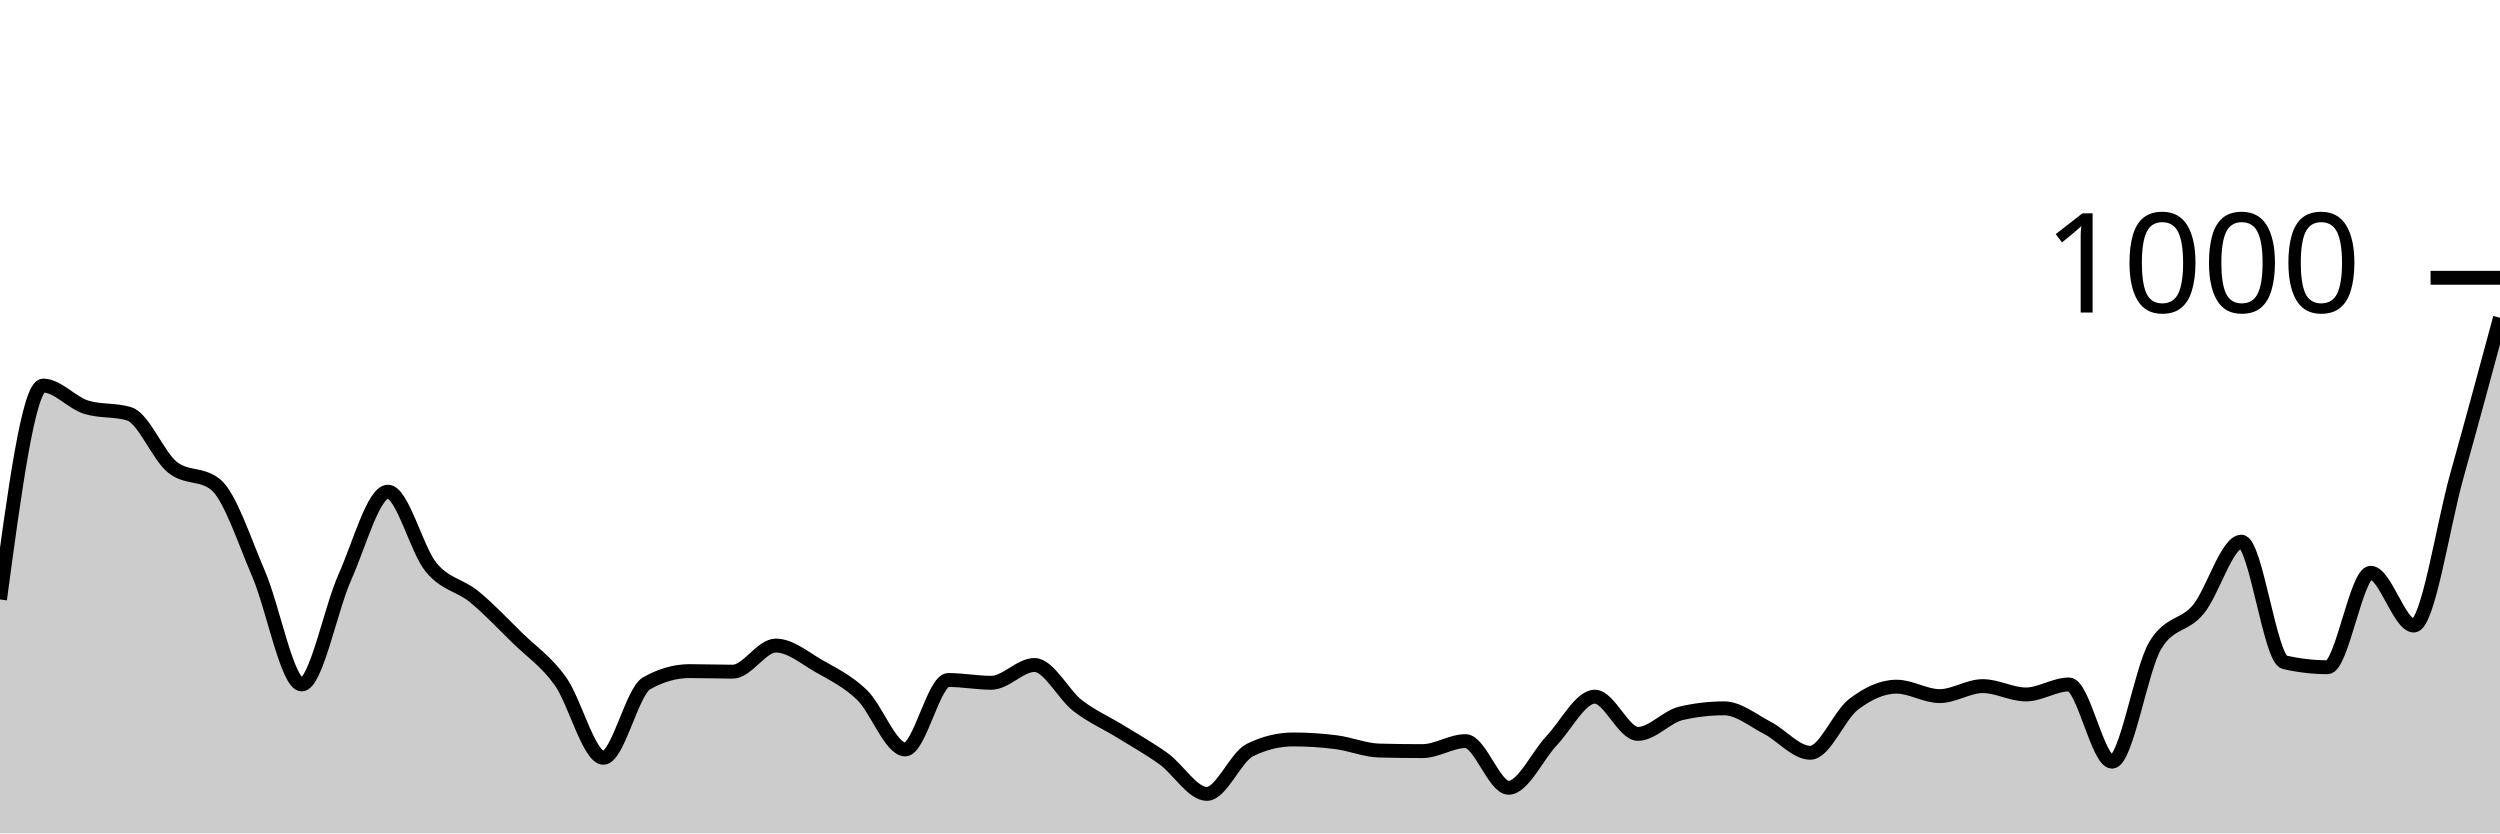
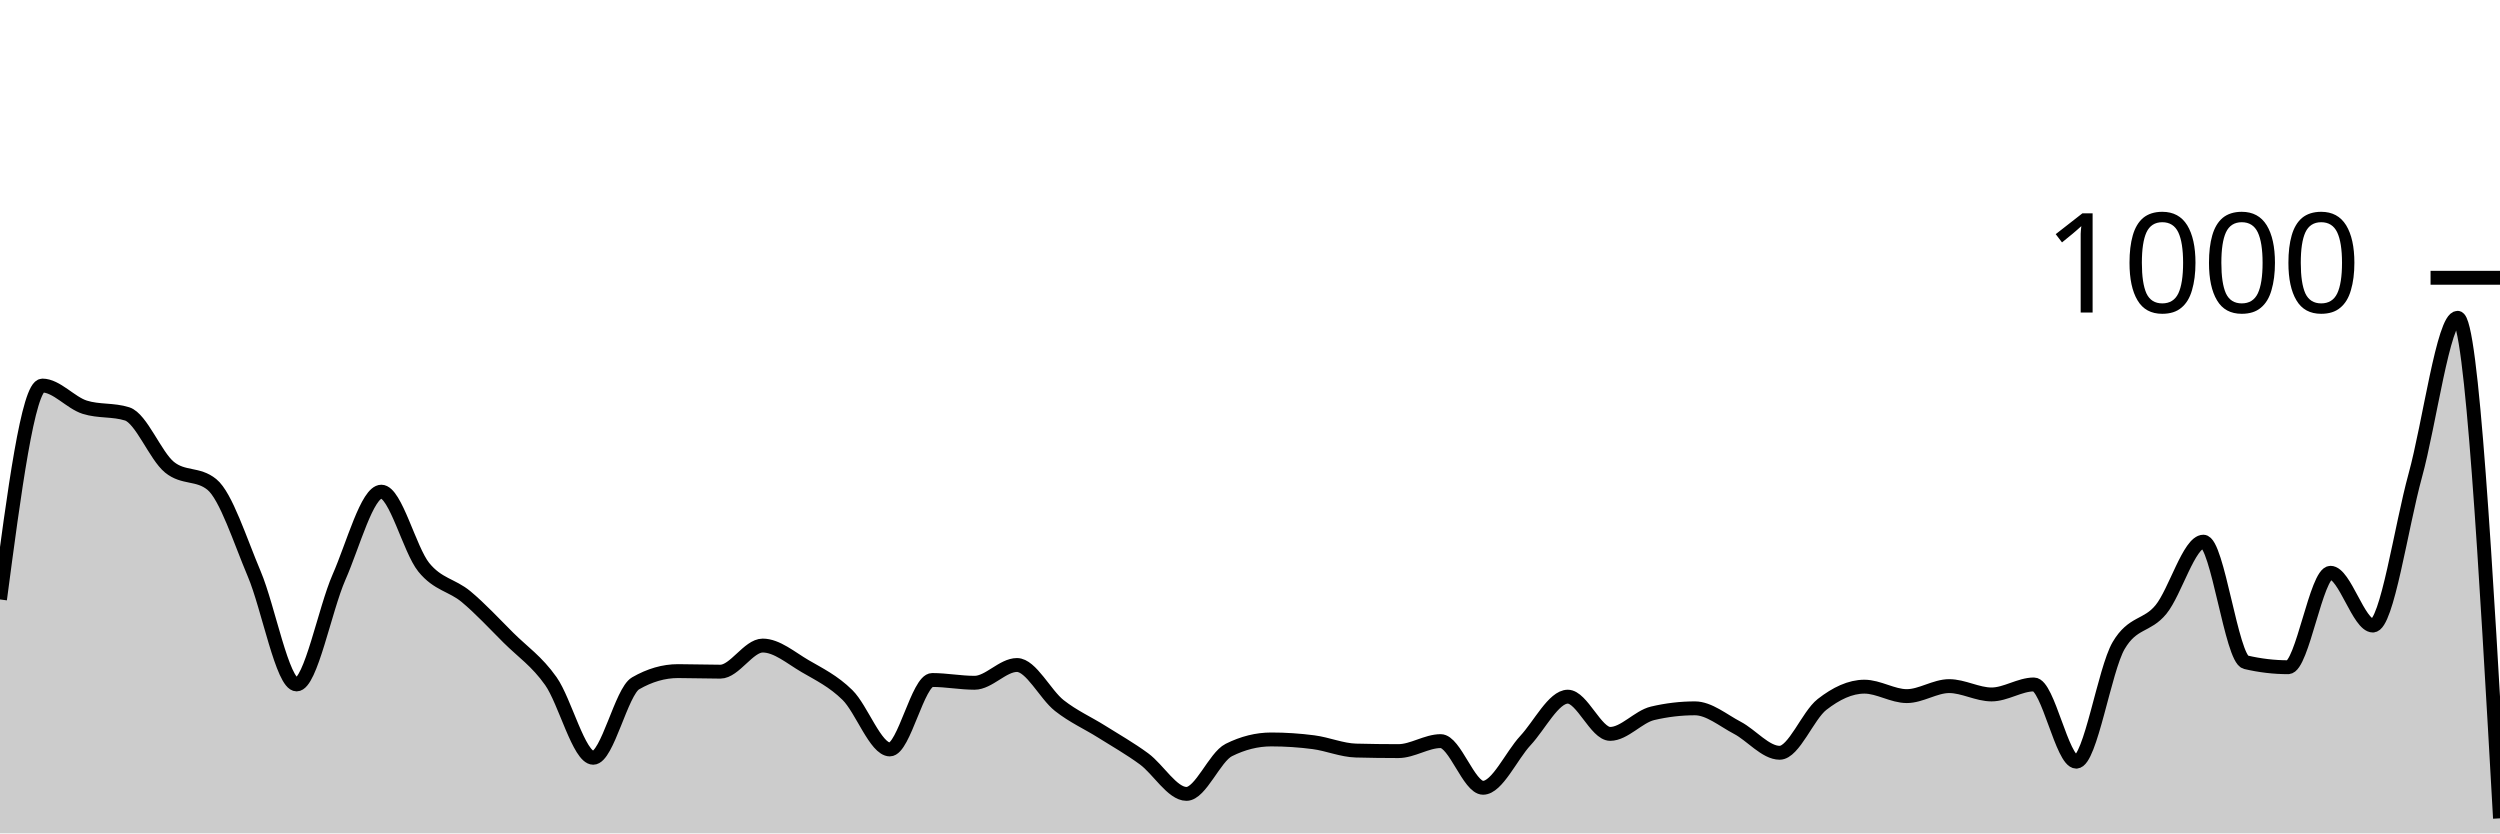
<svg xmlns="http://www.w3.org/2000/svg" viewBox="0 0 180 60">
  <g transform="translate(0,20)">
-     <path class="area" fill="rgba(0, 0, 0, 0.2)" d="M0,23.16C1.034,15.46,2.069,7.76,3.103,7.76C4.138,7.76,5.172,9,6.207,9.32C7.241,9.64,8.276,9.48,9.31,9.8C10.345,10.12,11.379,12.813,12.414,13.64C13.448,14.467,14.483,14.053,15.517,14.88C16.552,15.707,17.586,18.92,18.621,21.32C19.655,23.72,20.69,29.28,21.724,29.28C22.759,29.28,23.793,23.873,24.828,21.56C25.862,19.247,26.897,15.4,27.931,15.4C28.966,15.4,30,19.58,31.034,20.84C32.069,22.1,33.103,22.113,34.138,22.96C35.172,23.807,36.207,24.907,37.241,25.92C38.276,26.933,39.31,27.6,40.345,29.04C41.379,30.48,42.414,34.56,43.448,34.56C44.483,34.56,45.517,29.787,46.552,29.2C47.586,28.613,48.621,28.32,49.655,28.32C50.69,28.32,51.724,28.36,52.759,28.36C53.793,28.36,54.828,26.48,55.862,26.48C56.897,26.48,57.931,27.367,58.966,27.96C60,28.553,61.034,29.04,62.069,30.04C63.103,31.04,64.138,33.96,65.172,33.96C66.207,33.96,67.241,28.96,68.276,28.96C69.31,28.96,70.345,29.16,71.379,29.16C72.414,29.16,73.448,27.88,74.483,27.88C75.517,27.88,76.552,30,77.586,30.8C78.621,31.6,79.655,32.04,80.69,32.68C81.724,33.32,82.759,33.893,83.793,34.64C84.828,35.387,85.862,37.16,86.897,37.16C87.931,37.16,88.966,34.507,90,34C91.034,33.493,92.069,33.24,93.103,33.24C94.138,33.24,95.172,33.307,96.207,33.44C97.241,33.573,98.276,34.013,99.31,34.04C100.345,34.067,101.379,34.08,102.414,34.08C103.448,34.08,104.483,33.36,105.517,33.36C106.552,33.36,107.586,36.72,108.621,36.72C109.655,36.72,110.69,34.413,111.724,33.32C112.759,32.227,113.793,30.16,114.828,30.16C115.862,30.16,116.897,32.84,117.931,32.84C118.966,32.84,120,31.6,121.034,31.36C122.069,31.12,123.103,31,124.138,31C125.172,31,126.207,31.867,127.241,32.4C128.276,32.933,129.31,34.2,130.345,34.2C131.379,34.2,132.414,31.513,133.448,30.72C134.483,29.927,135.517,29.44,136.552,29.44C137.586,29.44,138.621,30.12,139.655,30.12C140.69,30.12,141.724,29.4,142.759,29.4C143.793,29.4,144.828,30,145.862,30C146.897,30,147.931,29.28,148.966,29.28C150,29.28,151.034,34.84,152.069,34.84C153.103,34.84,154.138,28.213,155.172,26.48C156.207,24.747,157.241,25.127,158.276,23.88C159.31,22.633,160.345,19,161.379,19C162.414,19,163.448,27.44,164.483,27.68C165.517,27.92,166.552,28.04,167.586,28.04C168.621,28.04,169.655,21.24,170.69,21.24C171.724,21.24,172.759,25.04,173.793,25.04C174.828,25.04,175.862,17.933,176.897,14.24C177.931,10.547,178.966,6.713,180,2.88L180,40C178.966,40,177.931,40,176.897,40C175.862,40,174.828,40,173.793,40C172.759,40,171.724,40,170.69,40C169.655,40,168.621,40,167.586,40C166.552,40,165.517,40,164.483,40C163.448,40,162.414,40,161.379,40C160.345,40,159.31,40,158.276,40C157.241,40,156.207,40,155.172,40C154.138,40,153.103,40,152.069,40C151.034,40,150,40,148.966,40C147.931,40,146.897,40,145.862,40C144.828,40,143.793,40,142.759,40C141.724,40,140.69,40,139.655,40C138.621,40,137.586,40,136.552,40C135.517,40,134.483,40,133.448,40C132.414,40,131.379,40,130.345,40C129.31,40,128.276,40,127.241,40C126.207,40,125.172,40,124.138,40C123.103,40,122.069,40,121.034,40C120,40,118.966,40,117.931,40C116.897,40,115.862,40,114.828,40C113.793,40,112.759,40,111.724,40C110.69,40,109.655,40,108.621,40C107.586,40,106.552,40,105.517,40C104.483,40,103.448,40,102.414,40C101.379,40,100.345,40,99.31,40C98.276,40,97.241,40,96.207,40C95.172,40,94.138,40,93.103,40C92.069,40,91.034,40,90,40C88.966,40,87.931,40,86.897,40C85.862,40,84.828,40,83.793,40C82.759,40,81.724,40,80.69,40C79.655,40,78.621,40,77.586,40C76.552,40,75.517,40,74.483,40C73.448,40,72.414,40,71.379,40C70.345,40,69.31,40,68.276,40C67.241,40,66.207,40,65.172,40C64.138,40,63.103,40,62.069,40C61.034,40,60,40,58.966,40C57.931,40,56.897,40,55.862,40C54.828,40,53.793,40,52.759,40C51.724,40,50.69,40,49.655,40C48.621,40,47.586,40,46.552,40C45.517,40,44.483,40,43.448,40C42.414,40,41.379,40,40.345,40C39.31,40,38.276,40,37.241,40C36.207,40,35.172,40,34.138,40C33.103,40,32.069,40,31.034,40C30,40,28.966,40,27.931,40C26.897,40,25.862,40,24.828,40C23.793,40,22.759,40,21.724,40C20.69,40,19.655,40,18.621,40C17.586,40,16.552,40,15.517,40C14.483,40,13.448,40,12.414,40C11.379,40,10.345,40,9.31,40C8.276,40,7.241,40,6.207,40C5.172,40,4.138,40,3.103,40C2.069,40,1.034,40,0,40Z" />
-     <path class="line" stroke="black" fill="none" d="M0,23.16C1.034,15.46,2.069,7.76,3.103,7.76C4.138,7.76,5.172,9,6.207,9.32C7.241,9.64,8.276,9.48,9.31,9.8C10.345,10.12,11.379,12.813,12.414,13.64C13.448,14.467,14.483,14.053,15.517,14.88C16.552,15.707,17.586,18.92,18.621,21.32C19.655,23.72,20.69,29.28,21.724,29.28C22.759,29.28,23.793,23.873,24.828,21.56C25.862,19.247,26.897,15.4,27.931,15.4C28.966,15.4,30,19.58,31.034,20.84C32.069,22.1,33.103,22.113,34.138,22.96C35.172,23.807,36.207,24.907,37.241,25.92C38.276,26.933,39.31,27.6,40.345,29.04C41.379,30.48,42.414,34.56,43.448,34.56C44.483,34.56,45.517,29.787,46.552,29.2C47.586,28.613,48.621,28.32,49.655,28.32C50.69,28.32,51.724,28.36,52.759,28.36C53.793,28.36,54.828,26.48,55.862,26.48C56.897,26.48,57.931,27.367,58.966,27.96C60,28.553,61.034,29.04,62.069,30.04C63.103,31.04,64.138,33.96,65.172,33.96C66.207,33.96,67.241,28.96,68.276,28.96C69.31,28.96,70.345,29.16,71.379,29.16C72.414,29.16,73.448,27.88,74.483,27.88C75.517,27.88,76.552,30,77.586,30.8C78.621,31.6,79.655,32.04,80.69,32.68C81.724,33.32,82.759,33.893,83.793,34.64C84.828,35.387,85.862,37.16,86.897,37.16C87.931,37.16,88.966,34.507,90,34C91.034,33.493,92.069,33.24,93.103,33.24C94.138,33.24,95.172,33.307,96.207,33.44C97.241,33.573,98.276,34.013,99.31,34.04C100.345,34.067,101.379,34.08,102.414,34.08C103.448,34.08,104.483,33.36,105.517,33.36C106.552,33.36,107.586,36.72,108.621,36.72C109.655,36.72,110.69,34.413,111.724,33.32C112.759,32.227,113.793,30.16,114.828,30.16C115.862,30.16,116.897,32.84,117.931,32.84C118.966,32.84,120,31.6,121.034,31.36C122.069,31.12,123.103,31,124.138,31C125.172,31,126.207,31.867,127.241,32.4C128.276,32.933,129.31,34.2,130.345,34.2C131.379,34.2,132.414,31.513,133.448,30.72C134.483,29.927,135.517,29.44,136.552,29.44C137.586,29.44,138.621,30.12,139.655,30.12C140.69,30.12,141.724,29.4,142.759,29.4C143.793,29.4,144.828,30,145.862,30C146.897,30,147.931,29.28,148.966,29.28C150,29.28,151.034,34.84,152.069,34.84C153.103,34.84,154.138,28.213,155.172,26.48C156.207,24.747,157.241,25.127,158.276,23.88C159.31,22.633,160.345,19,161.379,19C162.414,19,163.448,27.44,164.483,27.68C165.517,27.92,166.552,28.04,167.586,28.04C168.621,28.04,169.655,21.24,170.69,21.24C171.724,21.24,172.759,25.04,173.793,25.04C174.828,25.04,175.862,17.933,176.897,14.24C177.931,10.547,178.966,6.713,180,2.88" />
+     <path class="area" fill="rgba(0, 0, 0, 0.2)" d="M0,23.16C1.017,15.46,2.034,7.76,3.051,7.76C4.068,7.76,5.085,9,6.102,9.32C7.119,9.64,8.136,9.48,9.153,9.8C10.169,10.12,11.186,12.813,12.203,13.64C13.22,14.467,14.237,14.053,15.254,14.88C16.271,15.707,17.288,18.92,18.305,21.32C19.322,23.72,20.339,29.28,21.356,29.28C22.373,29.28,23.39,23.873,24.407,21.56C25.424,19.247,26.441,15.4,27.458,15.4C28.475,15.4,29.492,19.58,30.508,20.84C31.525,22.1,32.542,22.113,33.559,22.96C34.576,23.807,35.593,24.907,36.61,25.92C37.627,26.933,38.644,27.6,39.661,29.04C40.678,30.48,41.695,34.56,42.712,34.56C43.729,34.56,44.746,29.787,45.763,29.2C46.78,28.613,47.797,28.32,48.814,28.32C49.831,28.32,50.847,28.36,51.864,28.36C52.881,28.36,53.898,26.48,54.915,26.48C55.932,26.48,56.949,27.367,57.966,27.96C58.983,28.553,60,29.04,61.017,30.04C62.034,31.04,63.051,33.96,64.068,33.96C65.085,33.96,66.102,28.96,67.119,28.96C68.136,28.96,69.153,29.16,70.169,29.16C71.186,29.16,72.203,27.88,73.22,27.88C74.237,27.88,75.254,30,76.271,30.8C77.288,31.6,78.305,32.04,79.322,32.68C80.339,33.32,81.356,33.893,82.373,34.64C83.39,35.387,84.407,37.16,85.424,37.16C86.441,37.16,87.458,34.507,88.475,34C89.492,33.493,90.508,33.24,91.525,33.24C92.542,33.24,93.559,33.307,94.576,33.44C95.593,33.573,96.61,34.013,97.627,34.04C98.644,34.067,99.661,34.08,100.678,34.08C101.695,34.08,102.712,33.36,103.729,33.36C104.746,33.36,105.763,36.72,106.78,36.72C107.797,36.72,108.814,34.413,109.831,33.32C110.847,32.227,111.864,30.16,112.881,30.16C113.898,30.16,114.915,32.84,115.932,32.84C116.949,32.84,117.966,31.6,118.983,31.36C120,31.12,121.017,31,122.034,31C123.051,31,124.068,31.867,125.085,32.4C126.102,32.933,127.119,34.2,128.136,34.2C129.153,34.2,130.169,31.513,131.186,30.72C132.203,29.927,133.22,29.44,134.237,29.44C135.254,29.44,136.271,30.12,137.288,30.12C138.305,30.12,139.322,29.4,140.339,29.4C141.356,29.4,142.373,30,143.39,30C144.407,30,145.424,29.28,146.441,29.28C147.458,29.28,148.475,34.84,149.492,34.84C150.508,34.84,151.525,28.213,152.542,26.48C153.559,24.747,154.576,25.127,155.593,23.88C156.61,22.633,157.627,19,158.644,19C159.661,19,160.678,27.44,161.695,27.68C162.712,27.92,163.729,28.04,164.746,28.04C165.763,28.04,166.78,21.24,167.797,21.24C168.814,21.24,169.831,25.04,170.847,25.04C171.864,25.04,172.881,17.933,173.898,14.24C174.915,10.547,175.932,2.88,176.949,2.88C177.966,2.88,178.983,20.9,180,38.92L180,40C178.983,40,177.966,40,176.949,40C175.932,40,174.915,40,173.898,40C172.881,40,171.864,40,170.847,40C169.831,40,168.814,40,167.797,40C166.78,40,165.763,40,164.746,40C163.729,40,162.712,40,161.695,40C160.678,40,159.661,40,158.644,40C157.627,40,156.61,40,155.593,40C154.576,40,153.559,40,152.542,40C151.525,40,150.508,40,149.492,40C148.475,40,147.458,40,146.441,40C145.424,40,144.407,40,143.39,40C142.373,40,141.356,40,140.339,40C139.322,40,138.305,40,137.288,40C136.271,40,135.254,40,134.237,40C133.22,40,132.203,40,131.186,40C130.169,40,129.153,40,128.136,40C127.119,40,126.102,40,125.085,40C124.068,40,123.051,40,122.034,40C121.017,40,120,40,118.983,40C117.966,40,116.949,40,115.932,40C114.915,40,113.898,40,112.881,40C111.864,40,110.847,40,109.831,40C108.814,40,107.797,40,106.78,40C105.763,40,104.746,40,103.729,40C102.712,40,101.695,40,100.678,40C99.661,40,98.644,40,97.627,40C96.61,40,95.593,40,94.576,40C93.559,40,92.542,40,91.525,40C90.508,40,89.492,40,88.475,40C87.458,40,86.441,40,85.424,40C84.407,40,83.39,40,82.373,40C81.356,40,80.339,40,79.322,40C78.305,40,77.288,40,76.271,40C75.254,40,74.237,40,73.22,40C72.203,40,71.186,40,70.169,40C69.153,40,68.136,40,67.119,40C66.102,40,65.085,40,64.068,40C63.051,40,62.034,40,61.017,40C60,40,58.983,40,57.966,40C56.949,40,55.932,40,54.915,40C53.898,40,52.881,40,51.864,40C50.847,40,49.831,40,48.814,40C47.797,40,46.78,40,45.763,40C44.746,40,43.729,40,42.712,40C41.695,40,40.678,40,39.661,40C38.644,40,37.627,40,36.61,40C35.593,40,34.576,40,33.559,40C32.542,40,31.525,40,30.508,40C29.492,40,28.475,40,27.458,40C26.441,40,25.424,40,24.407,40C23.39,40,22.373,40,21.356,40C20.339,40,19.322,40,18.305,40C17.288,40,16.271,40,15.254,40C14.237,40,13.22,40,12.203,40C11.186,40,10.169,40,9.153,40C8.136,40,7.119,40,6.102,40C5.085,40,4.068,40,3.051,40C2.034,40,1.017,40,0,40Z" />
+     <path class="line" stroke="black" fill="none" d="M0,23.16C1.017,15.46,2.034,7.76,3.051,7.76C4.068,7.76,5.085,9,6.102,9.32C7.119,9.64,8.136,9.48,9.153,9.8C10.169,10.12,11.186,12.813,12.203,13.64C13.22,14.467,14.237,14.053,15.254,14.88C16.271,15.707,17.288,18.92,18.305,21.32C19.322,23.72,20.339,29.28,21.356,29.28C22.373,29.28,23.39,23.873,24.407,21.56C25.424,19.247,26.441,15.4,27.458,15.4C28.475,15.4,29.492,19.58,30.508,20.84C31.525,22.1,32.542,22.113,33.559,22.96C34.576,23.807,35.593,24.907,36.61,25.92C37.627,26.933,38.644,27.6,39.661,29.04C40.678,30.48,41.695,34.56,42.712,34.56C43.729,34.56,44.746,29.787,45.763,29.2C46.78,28.613,47.797,28.32,48.814,28.32C49.831,28.32,50.847,28.36,51.864,28.36C52.881,28.36,53.898,26.48,54.915,26.48C55.932,26.48,56.949,27.367,57.966,27.96C58.983,28.553,60,29.04,61.017,30.04C62.034,31.04,63.051,33.96,64.068,33.96C65.085,33.96,66.102,28.96,67.119,28.96C68.136,28.96,69.153,29.16,70.169,29.16C71.186,29.16,72.203,27.88,73.22,27.88C74.237,27.88,75.254,30,76.271,30.8C77.288,31.6,78.305,32.04,79.322,32.68C80.339,33.32,81.356,33.893,82.373,34.64C83.39,35.387,84.407,37.16,85.424,37.16C86.441,37.16,87.458,34.507,88.475,34C89.492,33.493,90.508,33.24,91.525,33.24C92.542,33.24,93.559,33.307,94.576,33.44C95.593,33.573,96.61,34.013,97.627,34.04C98.644,34.067,99.661,34.08,100.678,34.08C101.695,34.08,102.712,33.36,103.729,33.36C104.746,33.36,105.763,36.72,106.78,36.72C107.797,36.72,108.814,34.413,109.831,33.32C110.847,32.227,111.864,30.16,112.881,30.16C113.898,30.16,114.915,32.84,115.932,32.84C116.949,32.84,117.966,31.6,118.983,31.36C120,31.12,121.017,31,122.034,31C123.051,31,124.068,31.867,125.085,32.4C126.102,32.933,127.119,34.2,128.136,34.2C129.153,34.2,130.169,31.513,131.186,30.72C132.203,29.927,133.22,29.44,134.237,29.44C135.254,29.44,136.271,30.12,137.288,30.12C138.305,30.12,139.322,29.4,140.339,29.4C141.356,29.4,142.373,30,143.39,30C144.407,30,145.424,29.28,146.441,29.28C147.458,29.28,148.475,34.84,149.492,34.84C150.508,34.84,151.525,28.213,152.542,26.48C153.559,24.747,154.576,25.127,155.593,23.88C156.61,22.633,157.627,19,158.644,19C159.661,19,160.678,27.44,161.695,27.68C162.712,27.92,163.729,28.04,164.746,28.04C165.763,28.04,166.78,21.24,167.797,21.24C168.814,21.24,169.831,25.04,170.847,25.04C171.864,25.04,172.881,17.933,173.898,14.24C174.915,10.547,175.932,2.88,176.949,2.88C177.966,2.88,178.983,20.9,180,38.92" />
    <path class="axis-ceiling" stroke-width="1" stroke="black" fill="none" d="M175,0L180,0" />
    <text class="axis-ceiling-label" font-family="sans-serif" text-anchor="end" font-size="10px" x="170" y="2.5">1000</text>
  </g>
</svg>
